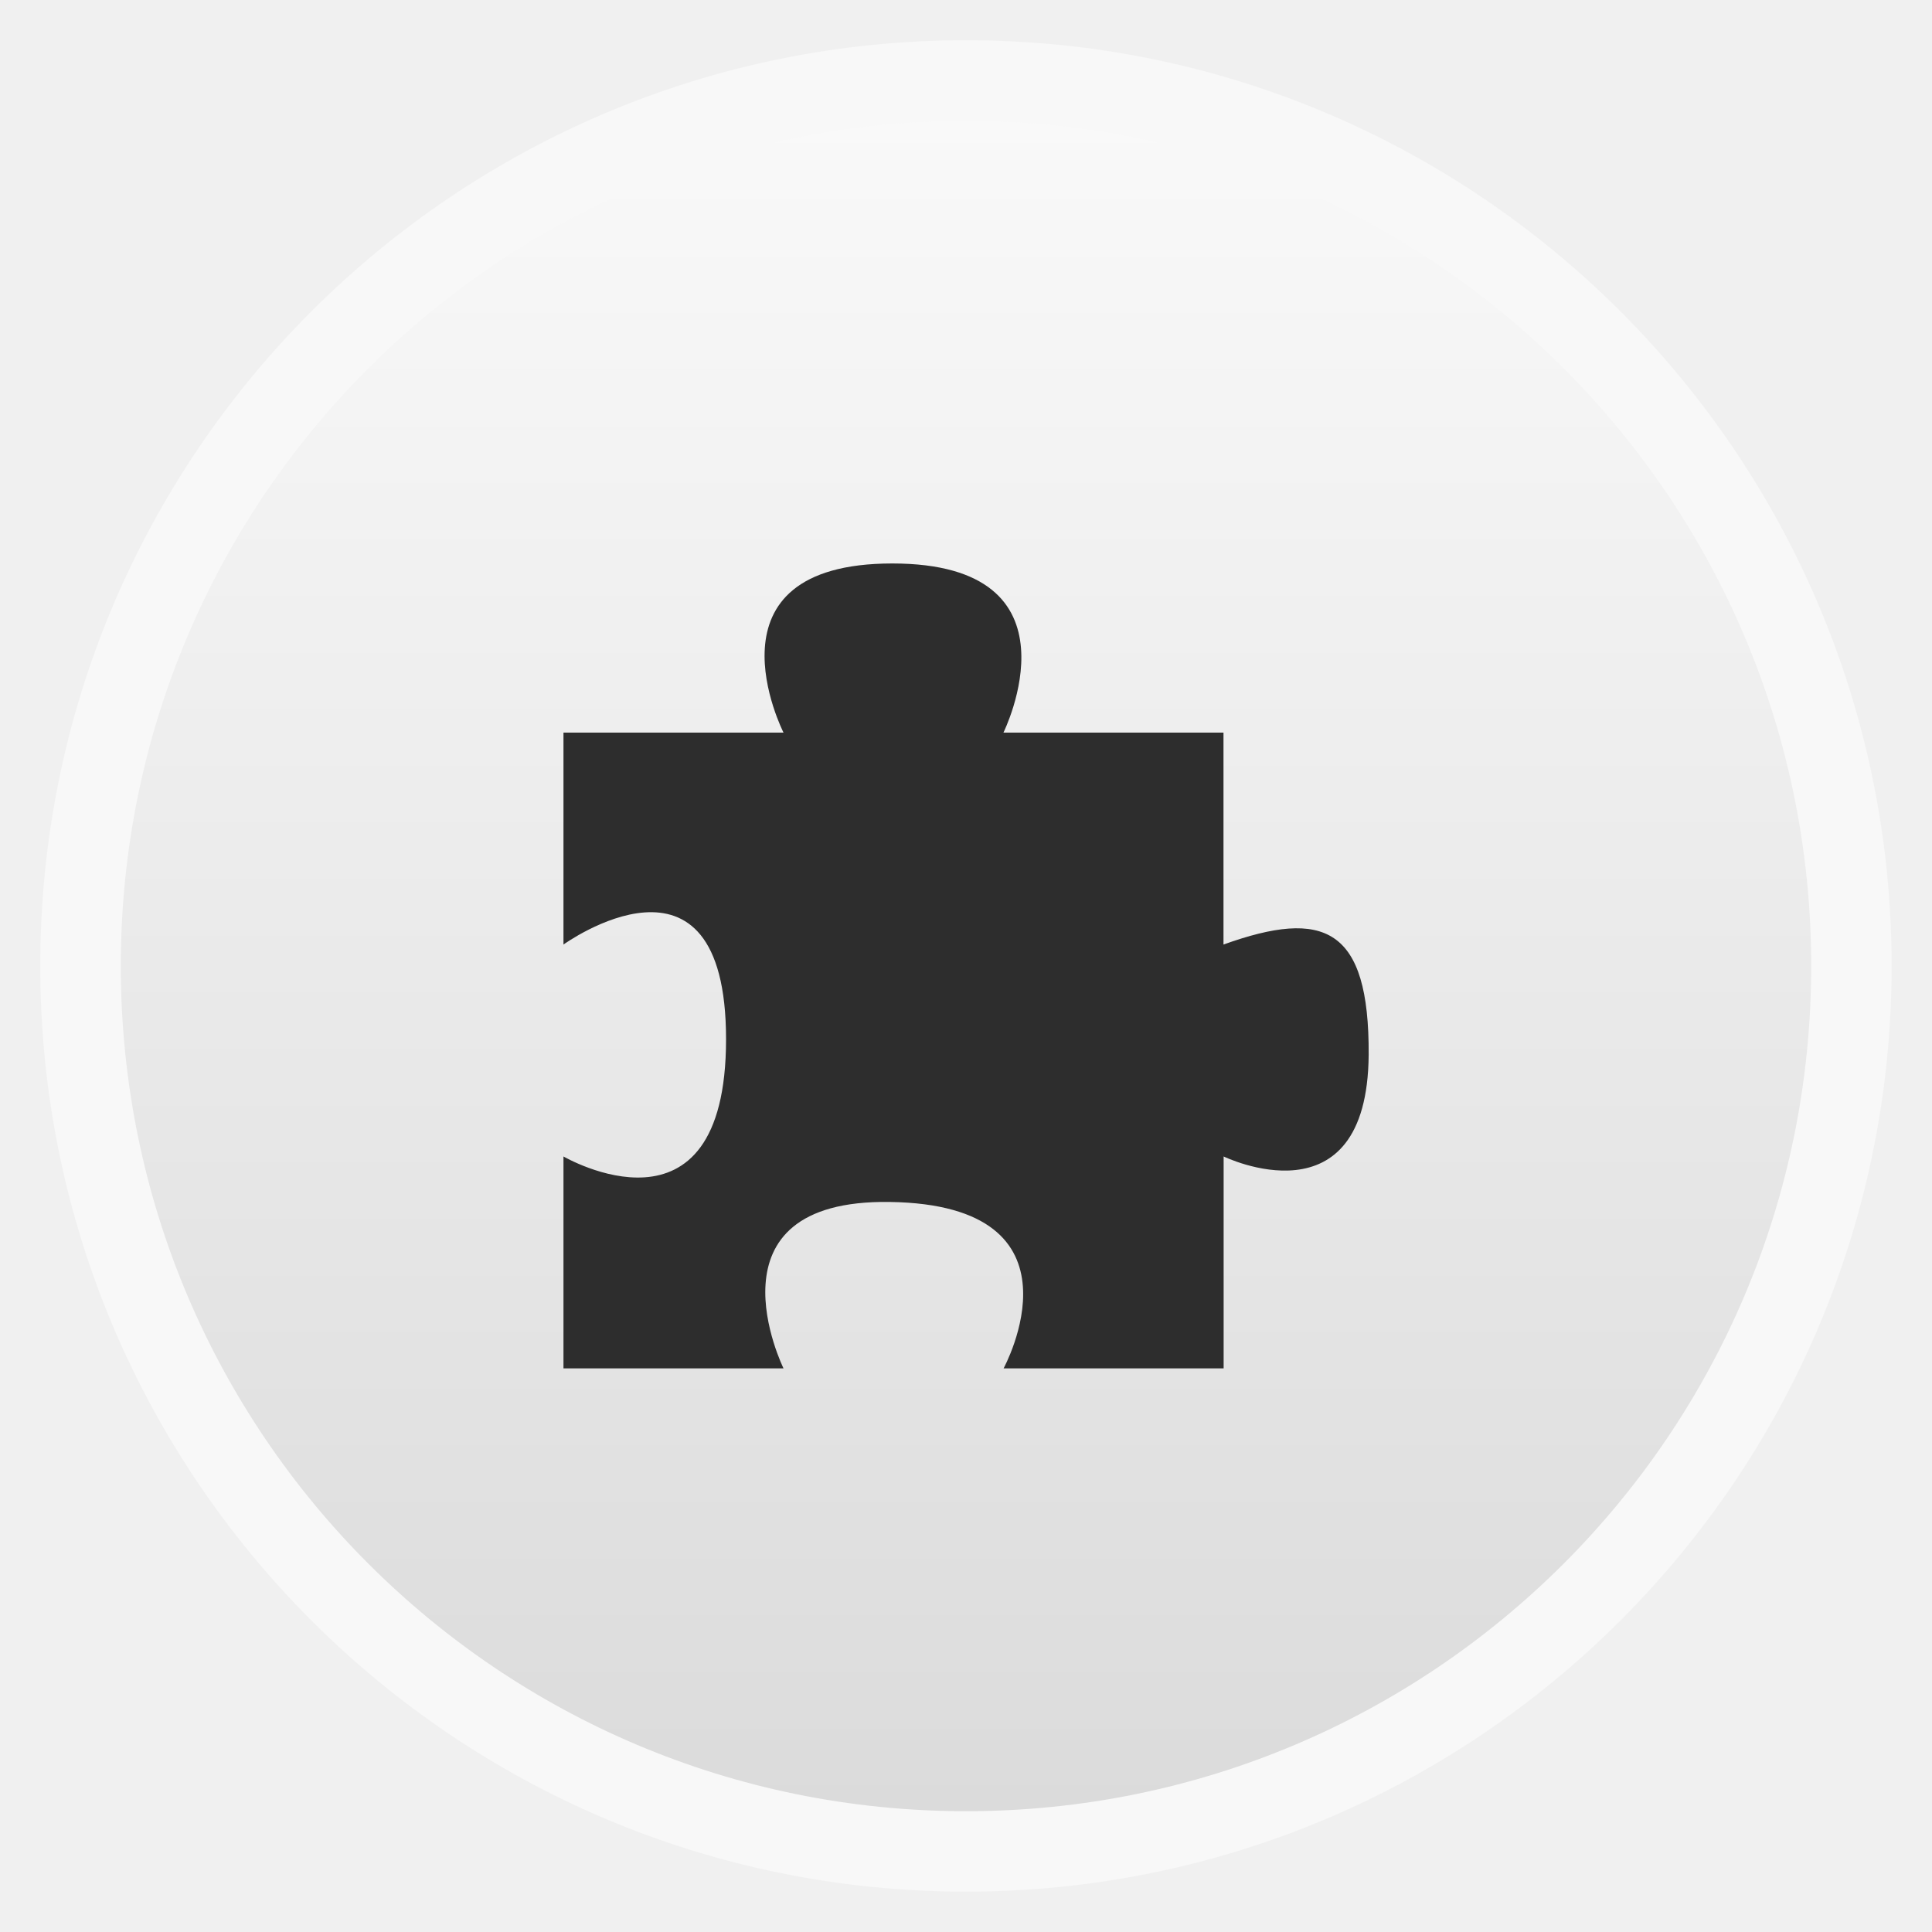
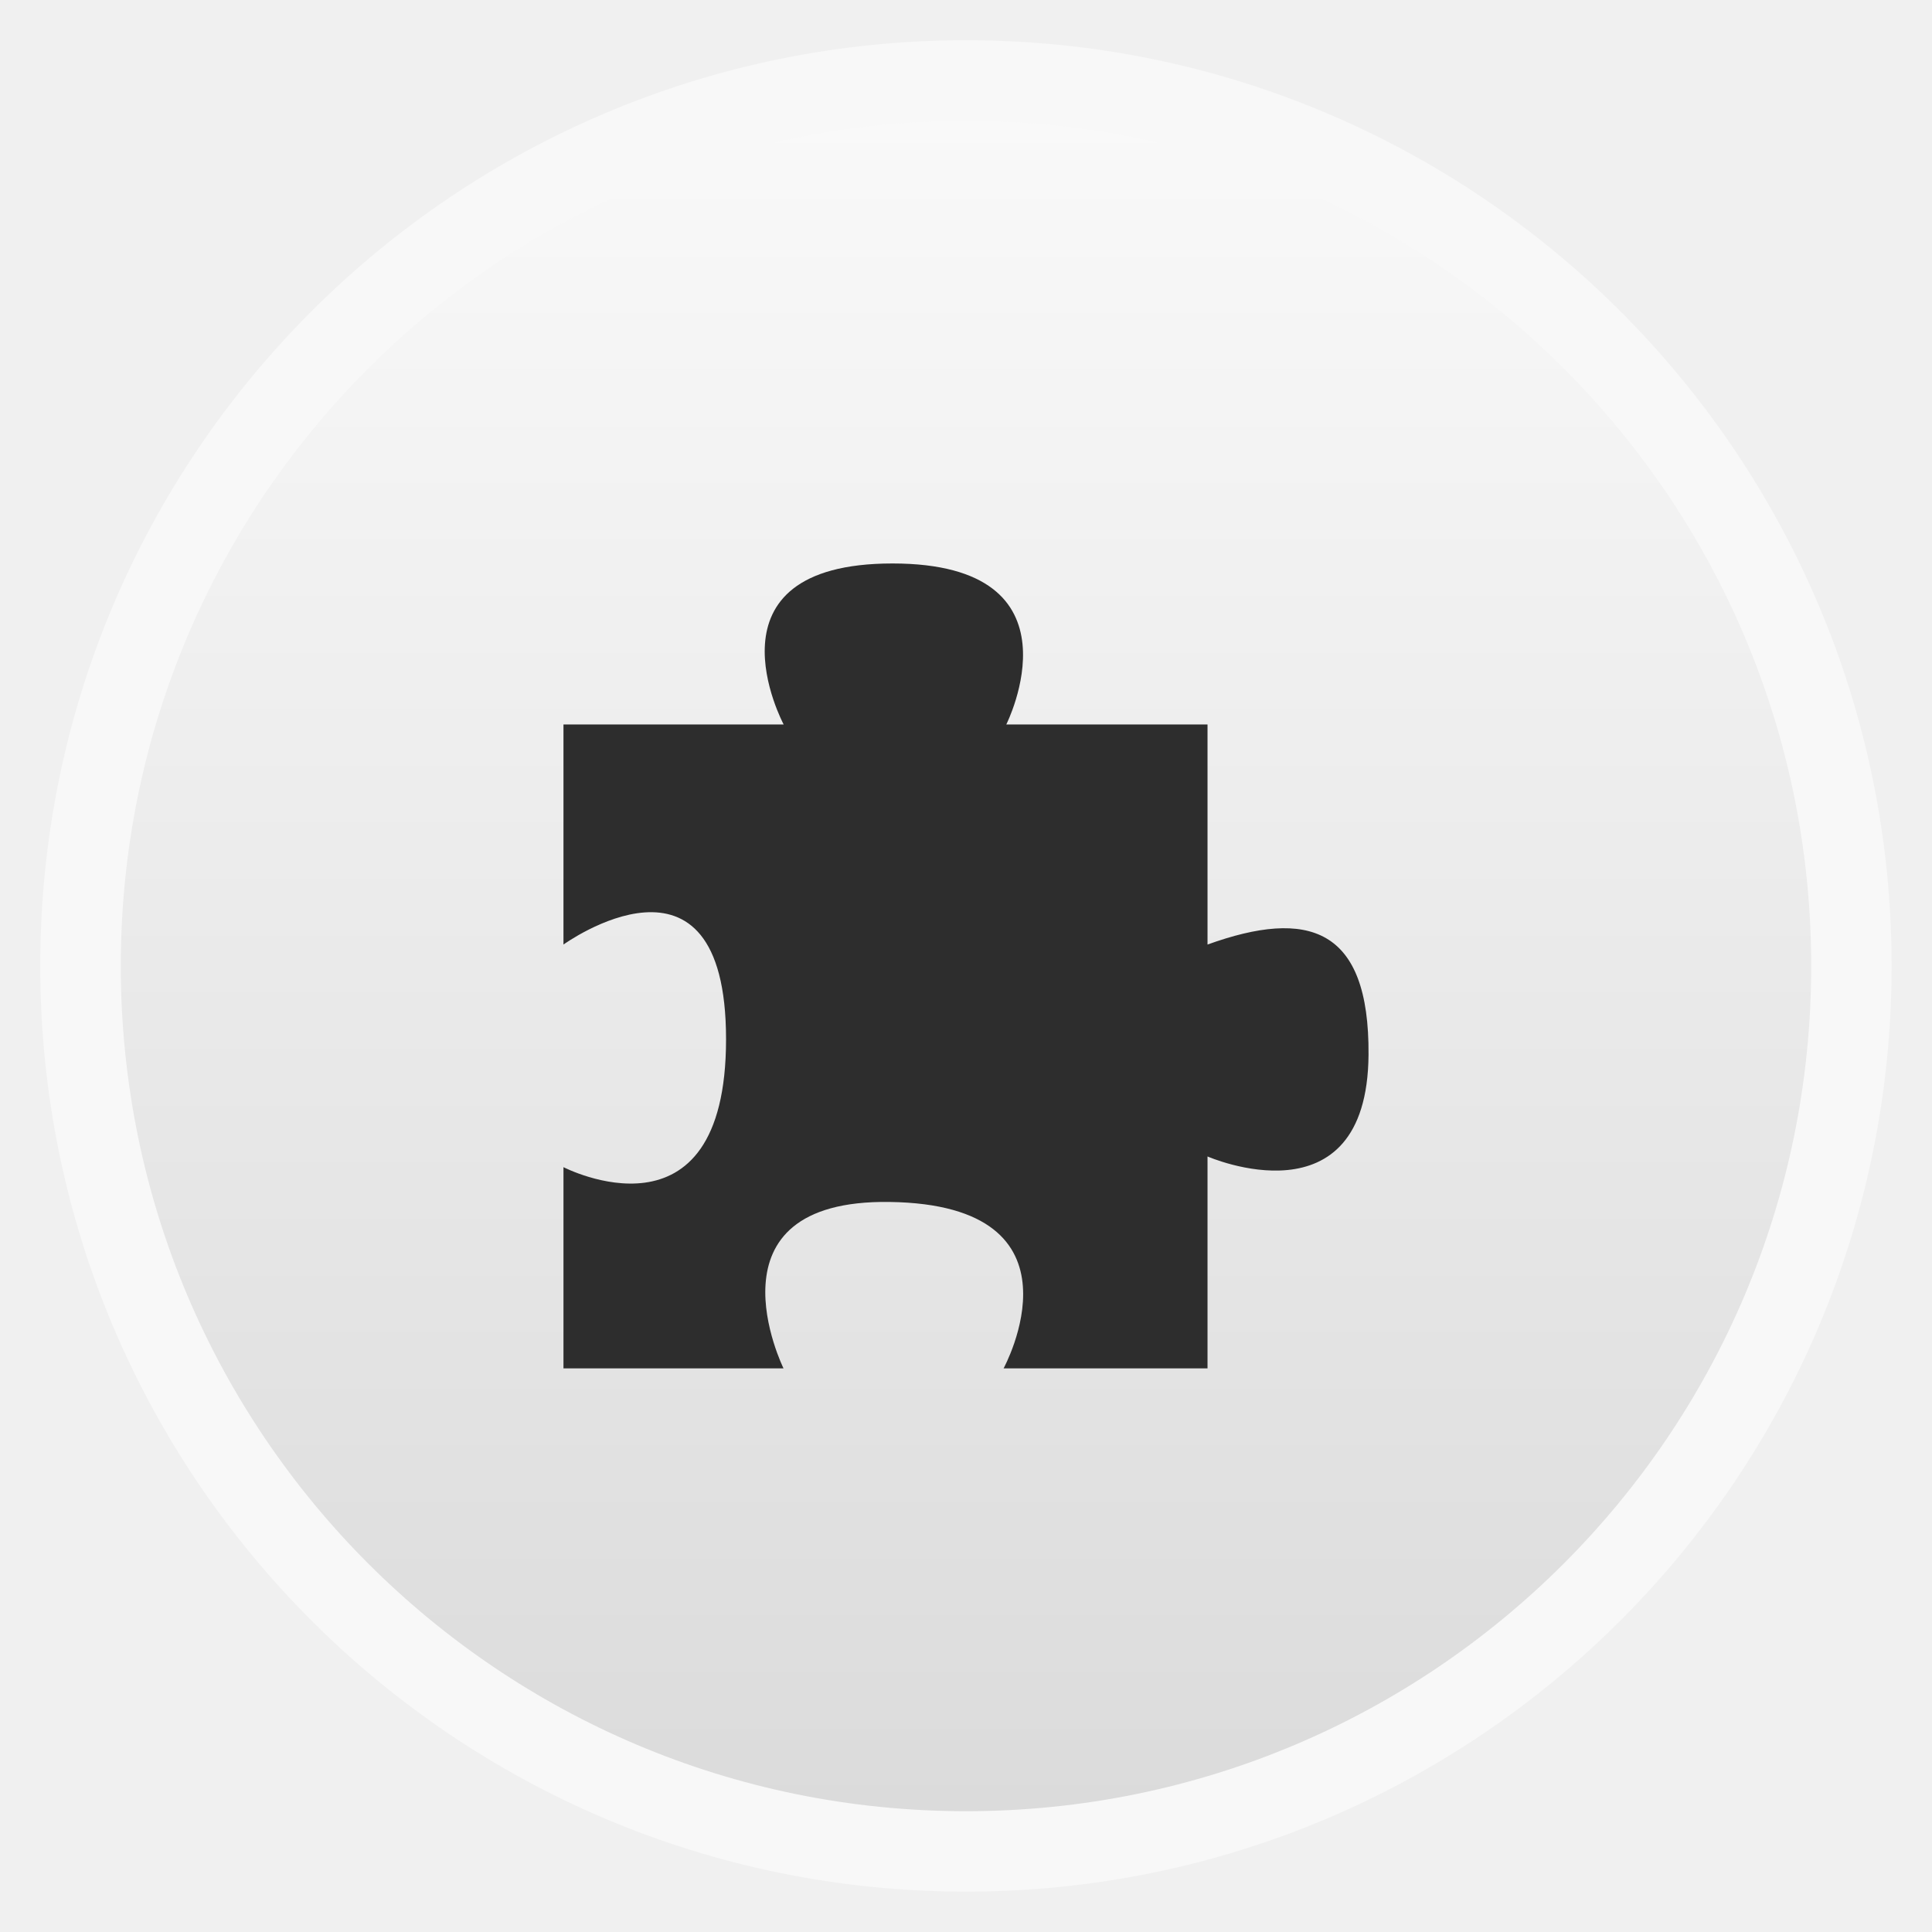
- <svg xmlns="http://www.w3.org/2000/svg" xmlns:xlink="http://www.w3.org/1999/xlink" width="48" viewBox="0 0 13.547 13.547" height="48">
-   <defs>
+ <svg xmlns="http://www.w3.org/2000/svg" xmlns:xlink="http://www.w3.org/1999/xlink" width="48" viewBox="0 0 13.547 13.547" height="48" id="svg2" version="1.1">
+   <defs id="defs4">
    <linearGradient id="linearGradient4460">
-       <stop offset="0" style="stop-color:#dbdbdb" />
-       <stop offset="1" style="stop-color:#f9f9f9" />
+       <stop offset="0" style="stop-color:#dbdbdb" id="stop7" />
+       <stop offset="1" style="stop-color:#f9f9f9" id="stop9" />
    </linearGradient>
    <linearGradient gradientTransform="matrix(1.10525 0 0 1.10525 -134.2787 -295.7621)" xlink:href="#linearGradient4460" id="linearGradient5018" y1="279.096" y2="268.33" gradientUnits="userSpaceOnUse" x2="0" />
  </defs>
-   <g style="fill-rule:evenodd">
-     <rect width="12.982" x=".282" y=".282" rx="6.491" height="12.982" style="opacity:.5;fill:#fff" />
-     <rect width="11.853" x=".847" y=".847" rx="5.926" height="11.853" style="fill:url(#linearGradient5018)" />
+   <g style="fill-rule:evenodd" id="g12">
+     <rect width="12.982" x=".282" y=".282" rx="6.491" height="12.982" style="opacity:.5;fill:#fff" id="rect14" />
+     <rect width="11.853" x=".847" y=".847" rx="5.926" height="11.853" style="fill:url(#linearGradient5018)" id="rect16" />
  </g>
-   <path style="fill:#2d2d2d" d="m 3.951,5.137 0,1.486 c 0,0 1.14,-0.822 1.14,0.664 0,1.486 -1.14,0.822 -1.14,0.822 l 0,1.486 1.543,0 c 0,0 -0.584,-1.186 0.744,-1.167 1.426,0.02 0.799,1.167 0.799,1.167 l 1.543,0 0,-1.486 c 0,0 1.008,0.491 1.017,-0.713 C 9.602,6.501 9.283,6.37 8.579,6.623 l 0,-1.486 -1.543,0 c 0,0 0.588,-1.186 -0.779,-1.186 -1.367,0 -0.763,1.186 -0.763,1.186 z" />
+   <path style="fill:#2d2d2d" d="m 3.951,5.08 0,1.543 c 0,0 1.14,-0.822 1.14,0.664 0,1.486 -1.14,0.897 -1.14,0.897 l 0,1.411 1.543,0 c 0,0 -0.584,-1.186 0.744,-1.167 1.426,0.02 0.799,1.167 0.799,1.167 l 1.43,0 0,-1.486 c 0,0 1.12,0.491 1.129,-0.713 0.007,-0.895 -0.424,-1.027 -1.129,-0.773 l 0,-1.543 -1.411,0 c 0,0 0.569,-1.129 -0.798,-1.129 -1.367,0 -0.763,1.129 -0.763,1.129 z" id="path18" />
</svg>
